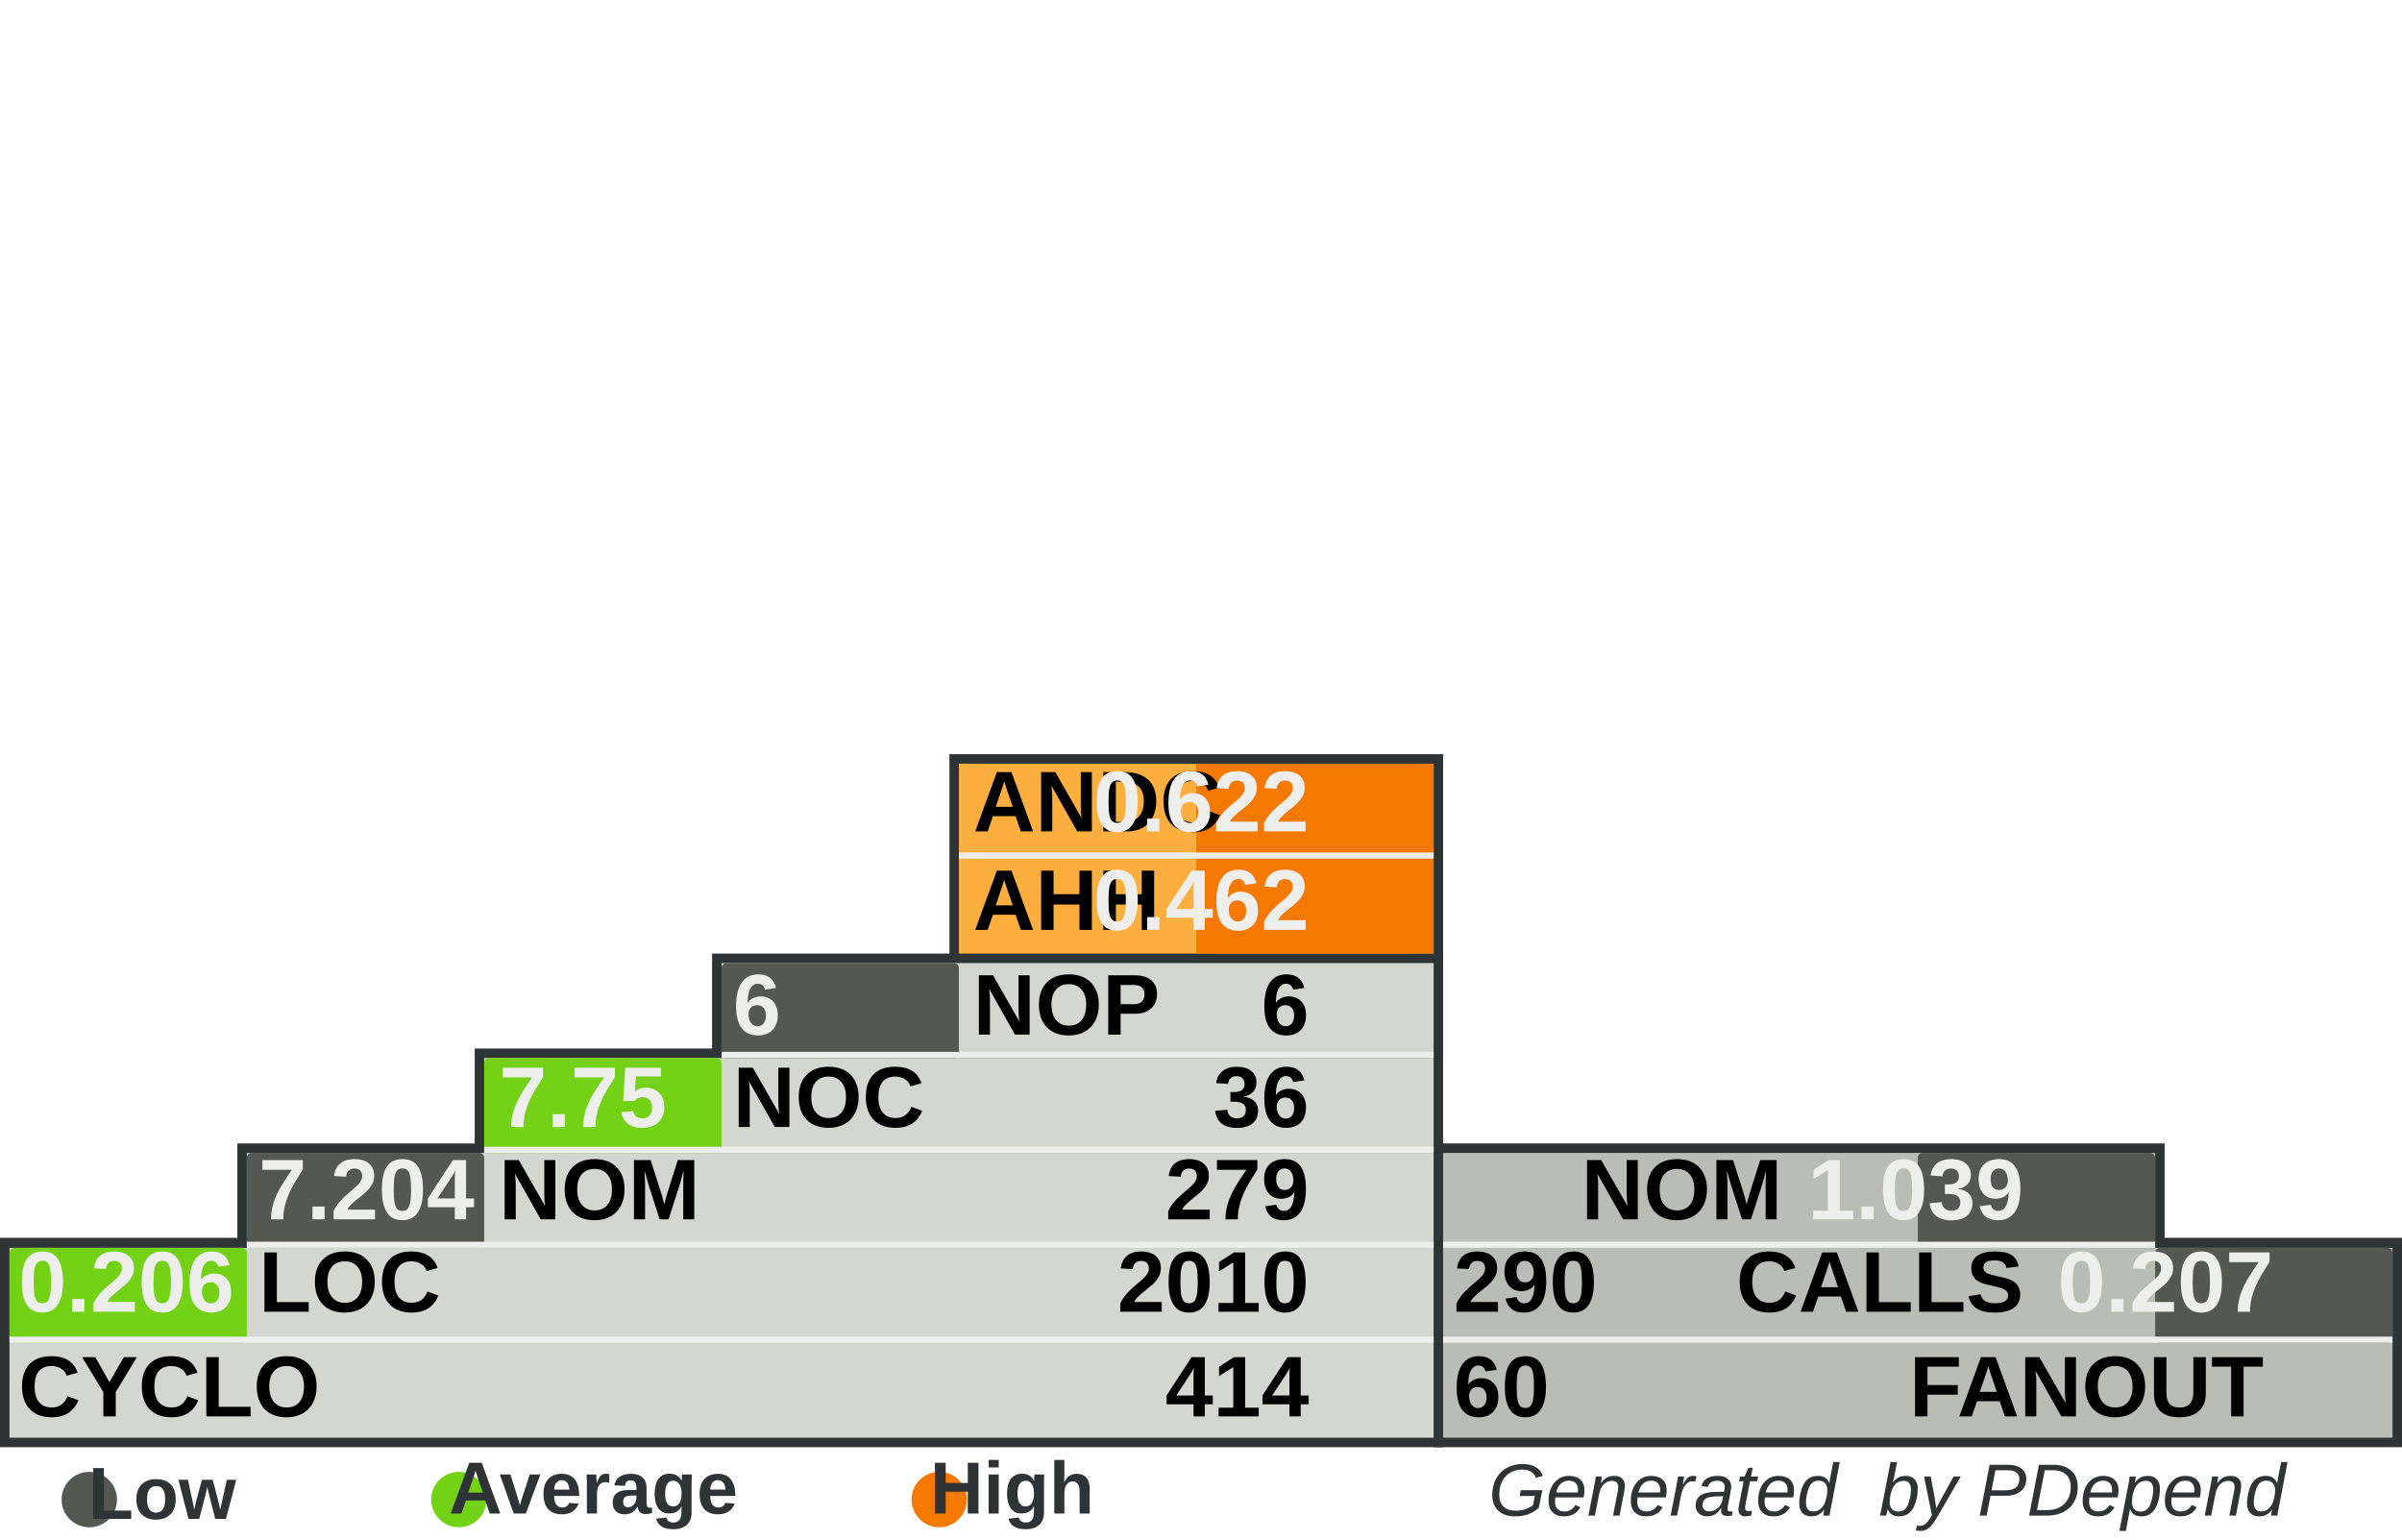
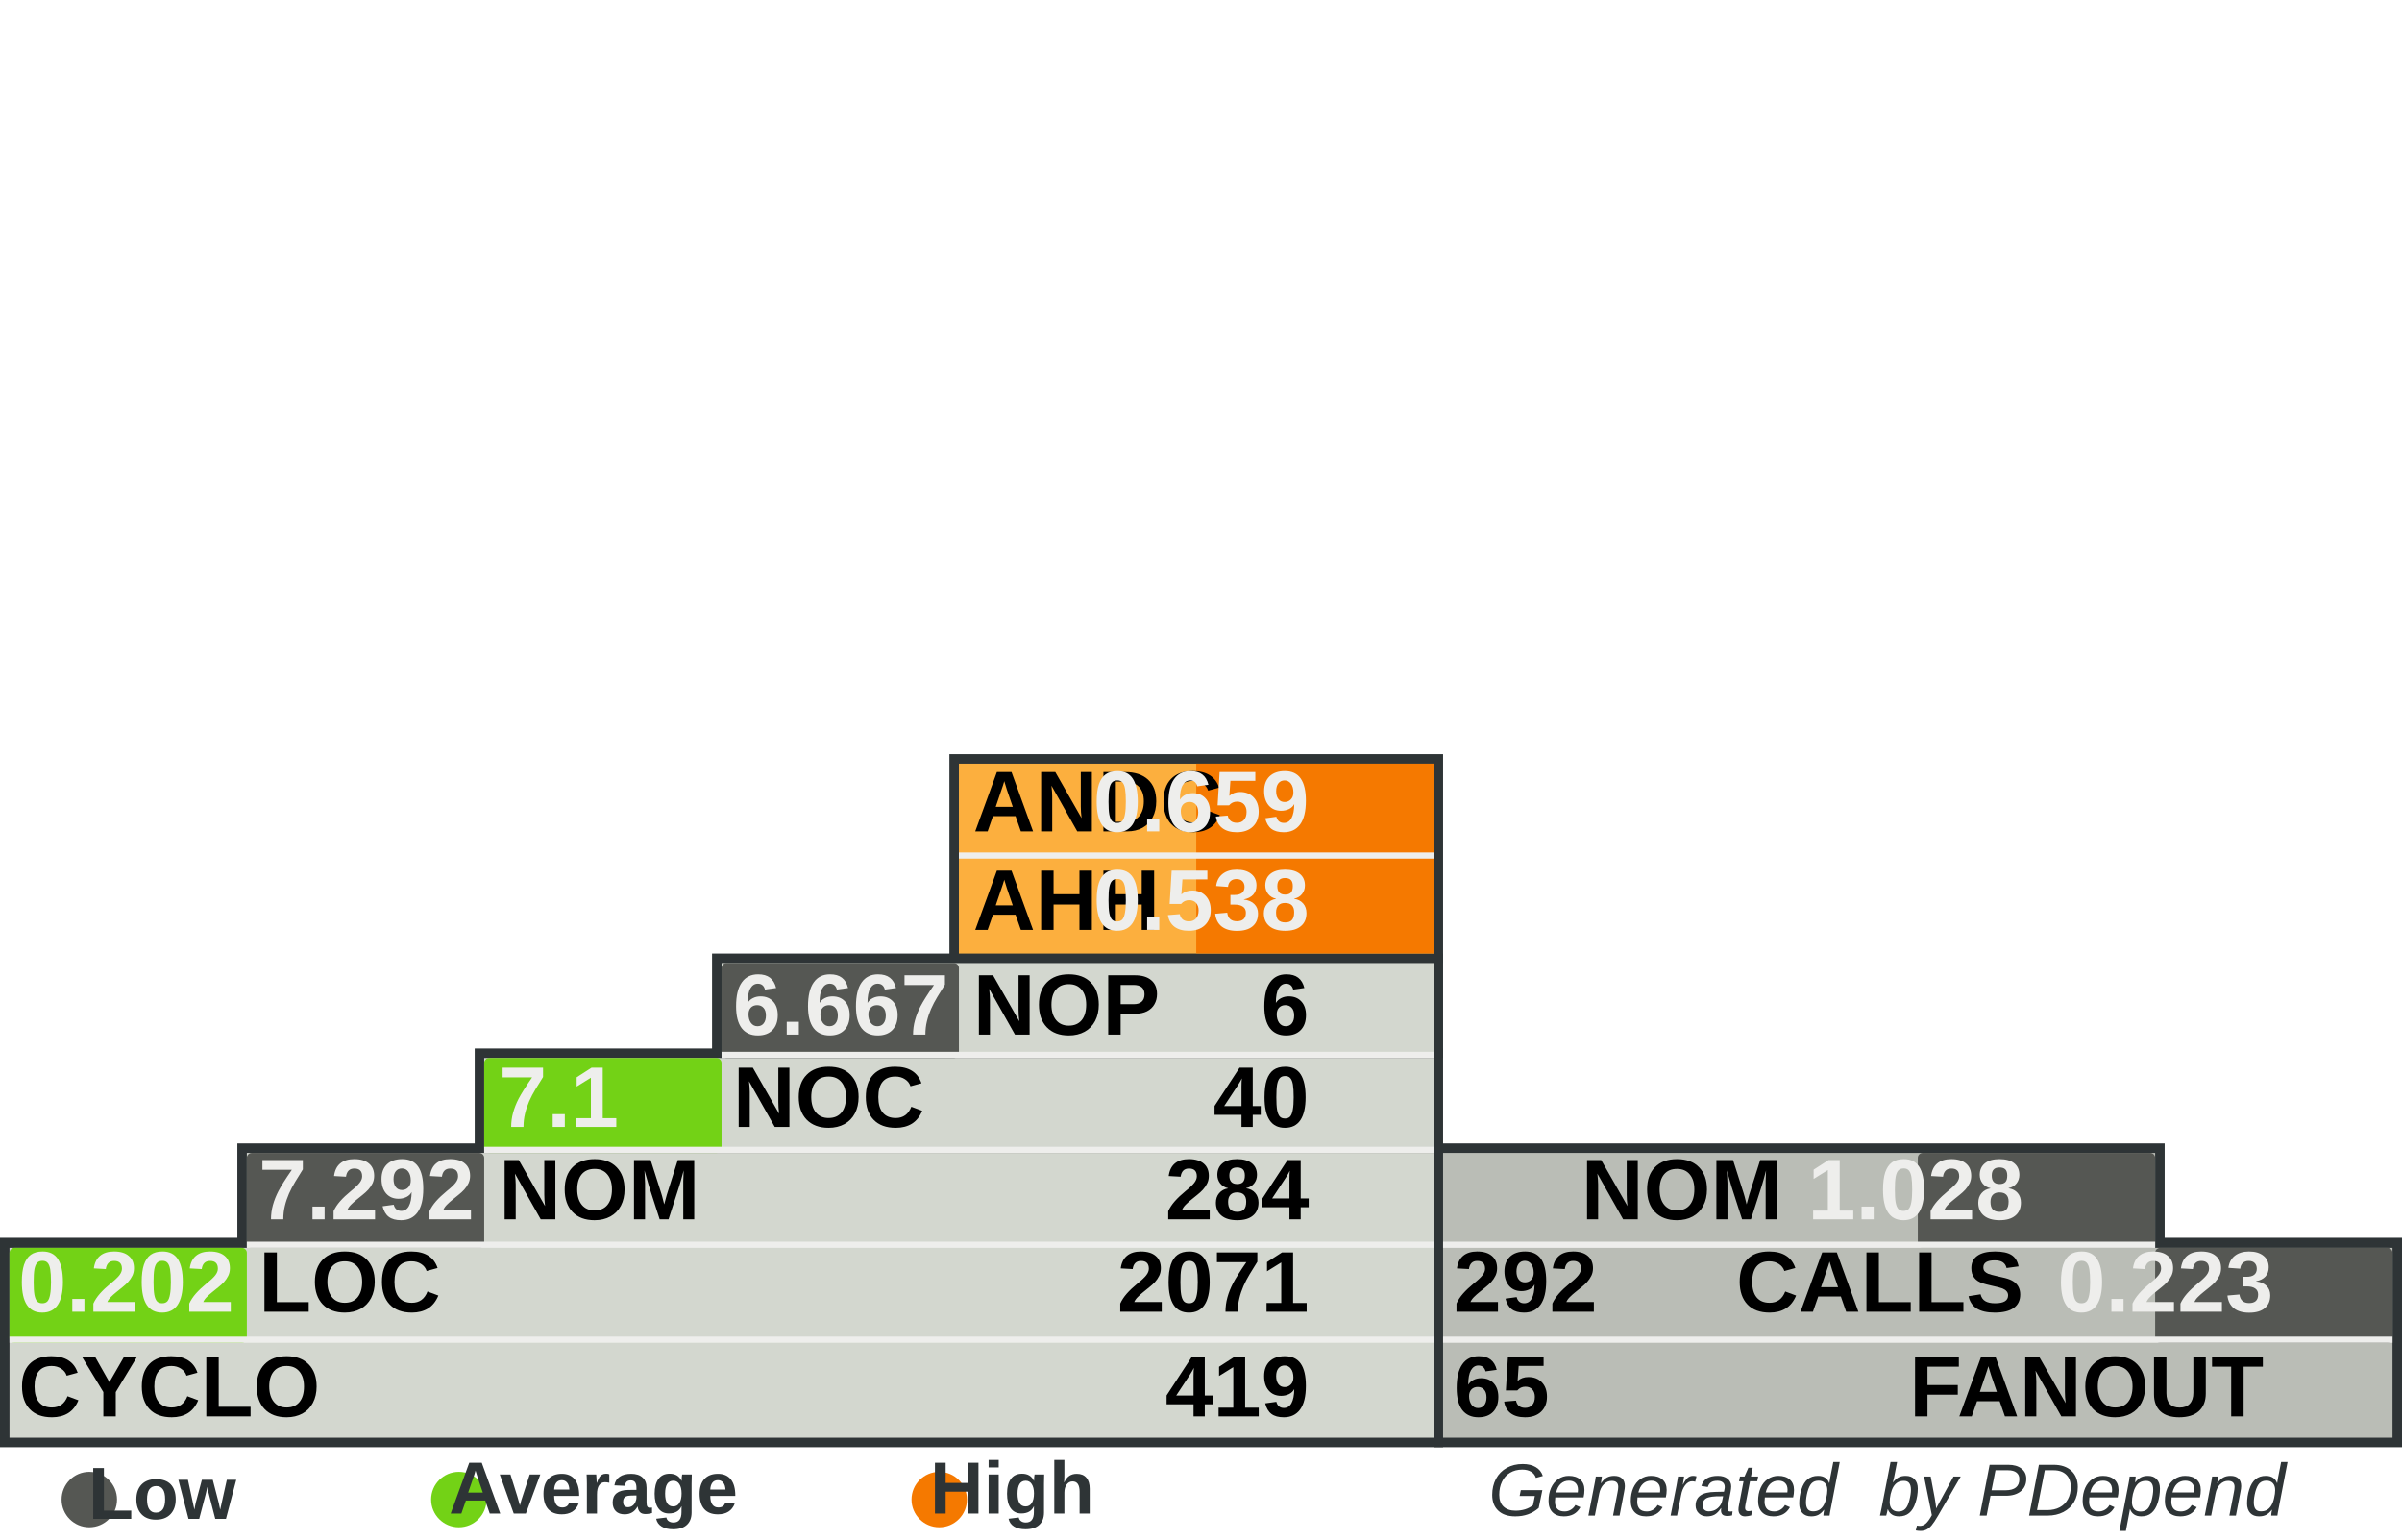
<svg xmlns="http://www.w3.org/2000/svg" width="390" height="250" id="svg5110" version="1.0">
  <defs id="defs5112">
    </defs>
  <g id="layer1">
    <rect style="fill:#555753" width="0" height="0" x="0" y="0" rx="0" ry="0" id="rect8982" xml:id="threshold.low" />
    <rect style="fill:#73d216" width="0" height="0" x="0" y="0" rx="0" ry="0" id="rect8983" xml:id="threshold.average" />
    <rect style="fill:#f57900" width="0" height="0" x="0" y="0" rx="0" ry="0" id="rect2834" xml:id="threshold.high" />
    <rect style="opacity:1;fill:#2e3436;fill-opacity:1;stroke:none;stroke-width:1;stroke-miterlimit:4;stroke-dasharray:none;stroke-opacity:1" id="rect4954" width="118.696" height="16.957" x="232.767" y="185.672" rx="2.978" ry="0" />
    <rect style="opacity:1;fill:#2e3436;fill-opacity:1;stroke:none;stroke-width:1;stroke-miterlimit:4;stroke-dasharray:none;stroke-opacity:1" id="rect4956" width="157.233" height="34" x="232.767" y="201" rx="3.945" ry="0" />
    <rect style="opacity:1;fill:#2e3436;fill-opacity:1;stroke:none;stroke-width:1;stroke-miterlimit:4;stroke-dasharray:none;stroke-opacity:1" id="rect4958" width="80.158" height="33.913" x="154.15" y="122.47" rx="2.011" ry="0" />
    <rect style="opacity:1;fill:#2e3436;fill-opacity:1;stroke:none;stroke-width:1;stroke-miterlimit:4;stroke-dasharray:none;stroke-opacity:1" id="rect4960" width="234.308" height="34" x="0" y="201" rx="5.879" ry="0" />
    <rect style="opacity:1;fill:#2e3436;fill-opacity:1;stroke:none;stroke-width:1;stroke-miterlimit:4;stroke-dasharray:none;stroke-opacity:1" id="rect4962" width="195.771" height="16.957" x="38.538" y="185.672" rx="4.912" ry="0" />
    <rect style="opacity:1;fill:#2e3436;fill-opacity:1;stroke:none;stroke-width:1;stroke-miterlimit:4;stroke-dasharray:none;stroke-opacity:1" id="rect4964" width="157.233" height="16.957" x="77.075" y="170.257" rx="3.945" ry="0" />
    <rect style="opacity:1;fill:#2e3436;fill-opacity:1;stroke:none;stroke-width:1;stroke-miterlimit:4;stroke-dasharray:none;stroke-opacity:1" id="rect4966" width="118.696" height="16.957" x="115.613" y="154.842" rx="2.978" ry="0" />
    <rect style="opacity:1;fill:#d3d7cf;fill-opacity:1;stroke:none;stroke-width:1;stroke-miterlimit:4;stroke-dasharray:none;stroke-opacity:1" id="rect4968" width="231.225" height="30.83" x="1.542" y="202.628" rx="5.801" ry="0" />
    <rect style="opacity:1;fill:#d3d7cf;fill-opacity:1;stroke:none;stroke-width:1;stroke-miterlimit:4;stroke-dasharray:none;stroke-opacity:1" id="rect4970" width="192.688" height="15.415" x="40.079" y="187.214" rx="4.834" ry="0" />
    <rect style="opacity:1;fill:#d3d7cf;fill-opacity:1;stroke:none;stroke-width:1;stroke-miterlimit:4;stroke-dasharray:none;stroke-opacity:1" id="rect4972" width="154.15" height="15.415" x="78.617" y="171.798" rx="3.868" ry="0" />
    <rect style="opacity:1;fill:#d3d7cf;fill-opacity:1;stroke:none;stroke-width:1;stroke-miterlimit:4;stroke-dasharray:none;stroke-opacity:1" id="rect4974" width="115.613" height="15.415" x="117.154" y="156.383" rx="2.901" ry="0" />
    <rect style="opacity:1;fill:#fcaf3e;fill-opacity:1;stroke:none;stroke-width:1;stroke-miterlimit:4;stroke-dasharray:none;stroke-opacity:1" id="rect4976" width="77.075" height="30.83" x="155.692" y="124.012" rx="1.934" ry="0" />
    <rect style="opacity:1;fill:#babdb6;fill-opacity:1;stroke:none;stroke-width:1;stroke-miterlimit:4;stroke-dasharray:none;stroke-opacity:1" id="rect4978" width="154.15" height="30.83" x="234.308" y="202.628" rx="3.868" ry="0" />
    <rect style="opacity:1;fill:#babdb6;fill-opacity:1;stroke:none;stroke-width:1;stroke-miterlimit:4;stroke-dasharray:none;stroke-opacity:1" id="rect4980" width="115.613" height="15.415" x="234.308" y="187.213" rx="2.901" ry="0" />
    <rect style="opacity:1;fill:#f57900;fill-opacity:1;stroke:none;stroke-width:1;stroke-miterlimit:4;stroke-dasharray:none;stroke-opacity:1" id="rect4982" xml:id="rect.andc" width="38.538" height="15.43" x="194.229" y="124.012" rx="0.967" ry="0" />
    <rect style="opacity:1;fill:#f57900;fill-opacity:1;stroke:none;stroke-width:1;stroke-miterlimit:4;stroke-dasharray:none;stroke-opacity:1" id="rect2851" xml:id="rect.ahh" width="38.538" height="15.4" x="194.229" y="139.412" rx="0.967" ry="0" />
    <rect style="opacity:1;fill:#555753;fill-opacity:1;stroke:none;stroke-width:1;stroke-miterlimit:4;stroke-dasharray:none;stroke-opacity:1" id="rect4984" xml:id="rect.noc-nop" width="38.538" height="15.415" x="117.154" y="156.383" rx="0.806" />
    <rect style="opacity:1;fill:#73d216;fill-opacity:1;stroke:none;stroke-width:1;stroke-miterlimit:4;stroke-dasharray:none;stroke-opacity:1" id="rect4986" xml:id="rect.nom-noc" width="38.538" height="15.415" x="78.617" y="171.798" rx="0.806" />
    <rect style="opacity:1;fill:#555753;fill-opacity:1;stroke:none;stroke-width:1;stroke-miterlimit:4;stroke-dasharray:none;stroke-opacity:1" id="rect4988" xml:id="rect.loc-nom" width="38.538" height="15.415" x="40.079" y="187.213" rx="0.806" />
    <rect style="opacity:1;fill:#73d216;fill-opacity:1;stroke:none;stroke-width:1;stroke-miterlimit:4;stroke-dasharray:none;stroke-opacity:1" id="rect4990" xml:id="rect.cyclo-loc" width="38.538" height="15.415" x="1.542" y="202.628" rx="0.806" />
    <rect style="opacity:1;fill:#555753;fill-opacity:1;stroke:none;stroke-width:1;stroke-miterlimit:4;stroke-dasharray:none;stroke-opacity:1" id="rect4992" xml:id="rect.calls-nom" width="38.538" height="15.415" x="311.383" y="187.213" rx="0.806" />
    <rect style="opacity:1;fill:#555753;fill-opacity:1;stroke:none;stroke-width:1;stroke-miterlimit:4;stroke-dasharray:none;stroke-opacity:1" id="rect4994" xml:id="rect.fanout-calls" width="38.538" height="15.415" x="349.921" y="202.628" rx="0.806" />
    <rect style="opacity:1;fill:#eeeeec;fill-opacity:1;stroke:none;stroke-width:1;stroke-miterlimit:4;stroke-dasharray:none;stroke-opacity:1" id="rect4996" width="231.225" height="1" x="1.542" y="217.043" rx="5.801" ry="0" />
    <rect style="opacity:1;fill:#eeeeec;fill-opacity:1;stroke:none;stroke-width:1;stroke-miterlimit:4;stroke-dasharray:none;stroke-opacity:1" id="rect4998" width="192.688" height="1" x="40.079" y="201.628" rx="4.834" ry="0" />
    <rect style="opacity:1;fill:#eeeeec;fill-opacity:1;stroke:none;stroke-width:1;stroke-miterlimit:4;stroke-dasharray:none;stroke-opacity:1" id="rect5000" width="154.15" height="1" x="78.617" y="186.213" rx="3.868" ry="0" />
    <rect style="opacity:1;fill:#eeeeec;fill-opacity:1;stroke:none;stroke-width:1;stroke-miterlimit:4;stroke-dasharray:none;stroke-opacity:1" id="rect5002" width="115.613" height="1" x="117.154" y="170.798" rx="2.901" ry="0" />
    <rect style="opacity:1;fill:#eeeeec;fill-opacity:1;stroke:none;stroke-width:1;stroke-miterlimit:4;stroke-dasharray:none;stroke-opacity:1" id="rect5004" width="115.613" height="1" x="234.308" y="201.628" rx="2.901" ry="0" />
    <rect style="opacity:1;fill:#eeeeec;fill-opacity:1;stroke:none;stroke-width:1;stroke-miterlimit:4;stroke-dasharray:none;stroke-opacity:1" id="rect5006" width="154.15" height="1" x="234.308" y="217.043" rx="3.868" ry="0" />
    <rect style="opacity:1;fill:#eeeeec;fill-opacity:1;stroke:none;stroke-width:1;stroke-miterlimit:4;stroke-dasharray:none;stroke-opacity:1" id="rect5008" width="77.075" height="1" x="155.692" y="138.427" rx="1.934" ry="0" />
    <text xml:space="preserve" style="font-size:14px;font-style:normal;font-variant:normal;font-weight:bold;font-stretch:normal;fill:#000000;fill-opacity:1;stroke:none;stroke-width:1px;stroke-linecap:butt;stroke-linejoin:miter;stroke-opacity:1;font-family:Arial" x="158" y="135" title="Average Number of Derived Classes" id="text5010">
      <tspan title="Average Number of Derived Classes" id="tspan5012" x="158" y="135">ANDC</tspan>
    </text>
    <text xml:space="preserve" style="font-size:14px;font-style:normal;font-variant:normal;font-weight:bold;font-stretch:normal;fill:#000000;fill-opacity:1;stroke:none;stroke-width:1px;stroke-linecap:butt;stroke-linejoin:miter;stroke-opacity:1;font-family:Arial" x="158" y="151" title="Average Hierarchy Height" id="text5014">
      <tspan title="Average Hierarchy Height" id="tspan5016" x="158" y="151">AHH</tspan>
    </text>
    <text xml:space="preserve" style="font-size:14px;font-style:normal;font-variant:normal;font-weight:bold;font-stretch:normal;fill:#000000;fill-opacity:1;stroke:none;stroke-width:1px;stroke-linecap:butt;stroke-linejoin:miter;stroke-opacity:1;font-family:Arial" x="158" y="168" title="Number Of Packages" id="text5018">
      <tspan title="Number Of Packages" id="tspan5020" x="158" y="168">NOP</tspan>
    </text>
    <text xml:space="preserve" style="font-size:14px;font-style:normal;font-variant:normal;font-weight:bold;font-stretch:normal;fill:#000000;fill-opacity:1;stroke:none;stroke-width:1px;stroke-linecap:butt;stroke-linejoin:miter;stroke-opacity:1;font-family:Arial" x="119" y="183" id="text5022" title="Number Of Classes" transform="scale(0.9999985,1.000001)">
      <tspan title="Number Of Classes" id="tspan5024" x="119" y="183">NOC</tspan>
    </text>
    <text xml:space="preserve" style="font-size:14px;font-style:normal;font-variant:normal;font-weight:bold;font-stretch:normal;fill:#000000;fill-opacity:1;stroke:none;stroke-width:1px;stroke-linecap:butt;stroke-linejoin:miter;stroke-opacity:1;font-family:Arial" x="81" y="198" id="text5026" title="Number Of Methods (Methods+Functions)" transform="scale(0.9999985,1.000001)">
      <tspan title="Number Of Methods (Methods+Functions)" id="tspan5028" x="81" y="198">NOM</tspan>
    </text>
    <text xml:space="preserve" style="font-size:14px;font-style:normal;font-variant:normal;font-weight:bold;font-stretch:normal;fill:#000000;fill-opacity:1;stroke:none;stroke-width:1px;stroke-linecap:butt;stroke-linejoin:miter;stroke-opacity:1;font-family:Arial" x="42" y="213" id="text5030" title="Lines Of Code (Non Comment and Non Whitespace Lines)" transform="scale(0.9999985,1.000001)">
      <tspan title="Lines Of Code (Non Comment and Non Whitespace Lines)" id="tspan5032" x="42" y="213">LOC</tspan>
    </text>
    <text xml:space="preserve" style="font-size:14px;font-style:normal;font-variant:normal;font-weight:bold;font-stretch:normal;fill:#000000;fill-opacity:1;stroke:none;stroke-width:1px;stroke-linecap:butt;stroke-linejoin:miter;stroke-opacity:1;font-family:Arial" x="3" y="230" id="text5034" title="Cyclomatic Complexity" transform="scale(0.9999985,1.000001)">
      <tspan title="Cyclomatic Complexity" id="tspan5036" x="3" y="230">CYCLO</tspan>
    </text>
    <text xml:space="preserve" style="font-size:14px;font-style:normal;font-variant:normal;font-weight:bold;font-stretch:normal;text-align:end;text-anchor:end;fill:#000000;fill-opacity:1;stroke:none;stroke-width:1px;stroke-linecap:butt;stroke-linejoin:miter;stroke-opacity:1;font-family:Arial" x="308.858" y="198" id="text5038" title="Number Of Methods (Methods+Functions)" transform="scale(0.9999985,1.000001)">
      <tspan title="Number Of Methods (Methods+Functions)" id="tspan5040" x="308.858" y="198">NOM</tspan>
    </text>
    <text xml:space="preserve" style="font-size:14px;font-style:normal;font-variant:normal;font-weight:bold;font-stretch:normal;text-anchor:end;fill:#000000;fill-opacity:1;stroke:none;stroke-width:1px;stroke-linecap:butt;stroke-linejoin:miter;stroke-opacity:1;font-family:Arial" x="348" y="213" id="text5042" title="Number of Operation Calls" transform="scale(0.9999985,1.000001)">
      <tspan title="Number of Operation Calls" id="tspan5044" x="348" y="213">CALLS</tspan>
    </text>
    <text xml:space="preserve" style="font-size:14px;font-style:normal;font-variant:normal;font-weight:bold;font-stretch:normal;text-anchor:end;fill:#000000;fill-opacity:1;stroke:none;stroke-width:1px;stroke-linecap:butt;stroke-linejoin:miter;stroke-opacity:1;font-family:Arial" x="387" y="230" id="text5046" title="Number of Called Classes" transform="scale(0.9999985,1.000001)">
      <tspan title="Number of Called Classes" id="tspan5048" x="387" y="230">FANOUT</tspan>
    </text>
    <text xml:space="preserve" style="font-size:14px;font-style:normal;font-variant:normal;font-weight:bold;font-stretch:normal;fill:#000000;fill-opacity:1;stroke:none;stroke-width:1px;stroke-linecap:butt;stroke-linejoin:miter;stroke-opacity:1;font-family:Arial" title="Number of Called Classes" x="236" y="230" id="text5050" transform="scale(0.9999985,1.000001)">
-       <tspan title="Number of Called Classes" id="tspan5052" xml:id="pdepend.fanout" x="236" y="230">60</tspan>
+       <tspan title="Number of Called Classes" id="tspan5052" xml:id="pdepend.fanout" x="236" y="230">65</tspan>
    </text>
    <text xml:space="preserve" style="font-size:14px;font-style:normal;font-variant:normal;font-weight:bold;font-stretch:normal;fill:#000000;fill-opacity:1;stroke:none;stroke-width:1px;stroke-linecap:butt;stroke-linejoin:miter;stroke-opacity:1;font-family:Arial" title="Number of Operation Calls" x="236" y="213" id="text5054" transform="scale(0.9999985,1.000001)">
-       <tspan title="Number of Operation Calls" id="tspan5056" xml:id="pdepend.calls" x="236" y="213">290</tspan>
+       <tspan title="Number of Operation Calls" id="tspan5056" xml:id="pdepend.calls" x="236" y="213">292</tspan>
    </text>
    <text xml:space="preserve" style="font-size:14px;font-style:normal;font-variant:normal;font-weight:bold;font-stretch:normal;text-anchor:end;fill:#000000;fill-opacity:1;stroke:none;stroke-width:1px;stroke-linecap:butt;stroke-linejoin:miter;stroke-opacity:1;font-family:Arial" title="Cyclomatic Complexity" x="232" y="230" id="text5058" transform="scale(0.9999985,1.000001)">
-       <tspan title="Cyclomatic Complexity" id="tspan5060" xml:id="pdepend.cyclo" x="232" y="230">414</tspan>
+       <tspan title="Cyclomatic Complexity" id="tspan5060" xml:id="pdepend.cyclo" x="232" y="230">419</tspan>
    </text>
    <text xml:space="preserve" style="font-size:14px;font-style:normal;font-variant:normal;font-weight:bold;font-stretch:normal;text-anchor:end;fill:#000000;fill-opacity:1;stroke:none;stroke-width:1px;stroke-linecap:butt;stroke-linejoin:miter;stroke-opacity:1;font-family:Arial" title="Lines Of Code (Non Comment and Non Whitespace Lines)" x="232" y="213" id="text5062" transform="scale(0.9999985,1.000001)">
-       <tspan xml:id="pdepend.loc" title="Lines Of Code (Non Comment and Non Whitespace Lines)" id="tspan5064" x="232" y="213">2010</tspan>
+       <tspan xml:id="pdepend.loc" title="Lines Of Code (Non Comment and Non Whitespace Lines)" id="tspan5064" x="232" y="213">2071</tspan>
    </text>
    <text xml:space="preserve" style="font-size:14px;font-style:normal;font-variant:normal;font-weight:bold;font-stretch:normal;text-anchor:end;fill:#000000;fill-opacity:1;stroke:none;stroke-width:1px;stroke-linecap:butt;stroke-linejoin:miter;stroke-opacity:1;font-family:Arial" title="Number Of Methods (Methods+Functions)" x="232" y="198" id="text5066" transform="scale(0.9999985,1.000001)">
-       <tspan title="Number Of Methods (Methods+Functions)" id="tspan5068" xml:id="pdepend.nom" x="232" y="198">279</tspan>
+       <tspan title="Number Of Methods (Methods+Functions)" id="tspan5068" xml:id="pdepend.nom" x="232" y="198">284</tspan>
    </text>
    <text xml:space="preserve" style="font-size:14px;font-style:normal;font-variant:normal;font-weight:bold;font-stretch:normal;text-anchor:end;fill:#000000;fill-opacity:1;stroke:none;stroke-width:1px;stroke-linecap:butt;stroke-linejoin:miter;stroke-opacity:1;font-family:Arial" title="Number Of Packages" x="232" y="168" id="text5070" transform="scale(0.9999985,1.000001)">
      <tspan title="Number Of Packages" id="tspan5072" xml:id="pdepend.nop" x="232" y="168">6</tspan>
    </text>
    <text xml:space="preserve" style="font-size:14px;font-style:normal;font-variant:normal;font-weight:bold;font-stretch:normal;text-anchor:end;fill:#000000;fill-opacity:1;stroke:none;stroke-width:1px;stroke-linecap:butt;stroke-linejoin:miter;stroke-opacity:1;font-family:Arial" title="Number Of Classes" x="232" y="183" id="text5074" transform="scale(0.9999985,1.000001)">
-       <tspan title="Number Of Classes" id="tspan5076" xml:id="pdepend.noc" x="232" y="183">36</tspan>
+       <tspan title="Number Of Classes" id="tspan5076" xml:id="pdepend.noc" x="232" y="183">40</tspan>
    </text>
    <text xml:space="preserve" style="font-size:14px;font-style:normal;font-variant:normal;font-weight:bold;font-stretch:normal;text-anchor:end;fill:#eeeeec;fill-opacity:1;stroke:none;stroke-width:1px;stroke-linecap:butt;stroke-linejoin:miter;stroke-opacity:1;font-family:Arial" title="Average Number of Derived Classes" x="232" y="135" id="text5078" transform="scale(0.9999985,1.000001)">
-       <tspan title="Average Number of Derived Classes" id="tspan5080" xml:id="pdepend.andc" x="232" y="135">0.622</tspan>
+       <tspan title="Average Number of Derived Classes" id="tspan5080" xml:id="pdepend.andc" x="232" y="135">0.659</tspan>
    </text>
    <text xml:space="preserve" style="font-size:14px;font-style:normal;font-variant:normal;font-weight:bold;font-stretch:normal;text-anchor:end;fill:#eeeeec;fill-opacity:1;stroke:none;stroke-width:1px;stroke-linecap:butt;stroke-linejoin:miter;stroke-opacity:1;font-family:Arial" title="Average Hierarchy Height" x="232" y="151" id="text5082" transform="scale(0.9999985,1.000001)">
-       <tspan title="Average Hierarchy Height" id="tspan5084" xml:id="pdepend.ahh" x="232" y="151">0.462</tspan>
+       <tspan title="Average Hierarchy Height" id="tspan5084" xml:id="pdepend.ahh" x="232" y="151">0.538</tspan>
    </text>
    <text xml:space="preserve" style="font-size:14px;font-style:normal;font-variant:normal;font-weight:bold;font-stretch:normal;fill:#eeeeec;fill-opacity:1;stroke:none;stroke-width:1px;stroke-linecap:butt;stroke-linejoin:miter;stroke-opacity:1;font-family:Arial" title="Ratio: Number of Classes / Number of Packages" x="119" y="168" id="text5086" transform="scale(0.9999985,1.000001)">
-       <tspan title="Ratio: Number of Classes / Number of Packages" id="tspan5088" xml:id="pdepend.noc-nop" x="119" y="168">6</tspan>
+       <tspan title="Ratio: Number of Classes / Number of Packages" id="tspan5088" xml:id="pdepend.noc-nop" x="119" y="168">6.667</tspan>
    </text>
    <text xml:space="preserve" style="font-size:14px;font-style:normal;font-variant:normal;font-weight:bold;font-stretch:normal;fill:#eeeeec;fill-opacity:1;stroke:none;stroke-width:1px;stroke-linecap:butt;stroke-linejoin:miter;stroke-opacity:1;font-family:Arial" title="Ratio: Number of Methods / Number of Classes" x="81" y="183" id="text5090" transform="scale(0.9999985,1.000001)">
-       <tspan title="Ratio: Number of Methods / Number of Classes" id="tspan5092" xml:id="pdepend.nom-noc" x="81" y="183">7.75</tspan>
+       <tspan title="Ratio: Number of Methods / Number of Classes" id="tspan5092" xml:id="pdepend.nom-noc" x="81" y="183">7.1</tspan>
    </text>
    <text xml:space="preserve" style="font-size:14px;font-style:normal;font-variant:normal;font-weight:bold;font-stretch:normal;fill:#eeeeec;fill-opacity:1;stroke:none;stroke-width:1px;stroke-linecap:butt;stroke-linejoin:miter;stroke-opacity:1;font-family:Arial" title="Ratio: Lines of Code / Number of Methods" x="42" y="198" id="text5094" transform="scale(0.9999985,1.000001)">
-       <tspan title="Ratio: Lines of Code / Number of Methods" id="tspan5096" xml:id="pdepend.loc-nom" x="42" y="198">7.204</tspan>
+       <tspan title="Ratio: Lines of Code / Number of Methods" id="tspan5096" xml:id="pdepend.loc-nom" x="42" y="198">7.292</tspan>
    </text>
    <text xml:space="preserve" style="font-size:14px;font-style:normal;font-variant:normal;font-weight:bold;font-stretch:normal;fill:#eeeeec;fill-opacity:1;stroke:none;stroke-width:1px;stroke-linecap:butt;stroke-linejoin:miter;stroke-opacity:1;font-family:Arial" title="Ratio: Cyclomatic Complexity / Lines of Code" x="3" y="213" id="text5098" transform="scale(0.9999985,1.000001)">
-       <tspan title="Ratio: Cyclomatic Complexity / Lines of Code" id="tspan5100" xml:id="pdepend.cyclo-loc" x="3" y="213">0.206</tspan>
+       <tspan title="Ratio: Cyclomatic Complexity / Lines of Code" id="tspan5100" xml:id="pdepend.cyclo-loc" x="3" y="213">0.202</tspan>
    </text>
    <text xml:space="preserve" style="font-size:14px;font-style:normal;font-variant:normal;font-weight:bold;font-stretch:normal;text-anchor:end;fill:#eeeeec;fill-opacity:1;stroke:none;stroke-width:1px;stroke-linecap:butt;stroke-linejoin:miter;stroke-opacity:1;font-family:Arial" title="Ratio: Number of Called Classes(FANOUT) / Number of Operation Calls" x="388.563" y="213" id="text5102" transform="scale(0.9999985,1.000001)">
-       <tspan title="Ratio: Number of Called Classes(FANOUT) / Number of Operation Calls" id="tspan5104" xml:id="pdepend.fanout-calls" x="388.563" y="213">0.207</tspan>
+       <tspan title="Ratio: Number of Called Classes(FANOUT) / Number of Operation Calls" id="tspan5104" xml:id="pdepend.fanout-calls" x="388.563" y="213">0.223</tspan>
    </text>
    <text xml:space="preserve" style="font-size:14px;font-style:normal;font-variant:normal;font-weight:bold;font-stretch:normal;text-anchor:end;fill:#eeeeec;fill-opacity:1;stroke:none;stroke-width:1px;stroke-linecap:butt;stroke-linejoin:miter;stroke-opacity:1;font-family:Arial" title="Ratio: Number of Operation Calls / Number of Methods (Methods+Functions)" x="348" y="198" id="text5106" transform="scale(0.9999985,1.000001)">
-       <tspan title="Ratio: Number of Operation Calls / Number of Methods (Methods+Functions)" id="tspan5108" xml:id="pdepend.calls-nom" x="348" y="198">1.039</tspan>
+       <tspan title="Ratio: Number of Operation Calls / Number of Methods (Methods+Functions)" id="tspan5108" xml:id="pdepend.calls-nom" x="348" y="198">1.028</tspan>
    </text>
    <text xml:space="preserve" style="font-size:11px;font-style:normal;font-variant:normal;font-weight:bold;font-stretch:normal;text-align:end;text-anchor:end;fill:#2e3436;fill-opacity:1;stroke:none;stroke-width:1px;stroke-linecap:butt;stroke-linejoin:miter;stroke-opacity:1;font-family:Arial" x="386.395" y="246.106" id="text2692">
      <tspan id="tspan2694" x="386.395" y="246.106" style="font-size:12px;font-style:italic;font-variant:normal;font-weight:normal;font-stretch:normal;text-align:end;text-anchor:end;fill:#2e3436;font-family:Arial;">Generated  by PDepend</tspan>
    </text>
    <path style="opacity:1;fill:#555753;fill-opacity:1;stroke:none;stroke-width:1;stroke-miterlimit:4;stroke-dasharray:none;stroke-opacity:1" id="path3780" d="M 65.333,285.667 A 12,10.333 0 1 1 41.333,285.667 A 12,10.333 0 1 1 65.333,285.667 z" transform="matrix(0.375,0,0,0.4354839,-5.5,119.0968)" />
    <text xml:space="preserve" style="font-size:11px;font-style:normal;font-weight:bold;text-align:center;text-anchor:middle;fill:#2e3436;fill-opacity:1;stroke:none;stroke-width:1px;stroke-linecap:butt;stroke-linejoin:miter;stroke-opacity:1;font-family:URW Chancery L;" x="32.387" y="246.642" id="text3782">
      <tspan id="tspan3784" x="32.387" y="246.642" style="font-size:12px;font-style:normal;font-variant:normal;font-weight:bold;font-stretch:normal;fill:#2e3436;font-family:Arial;">Low</tspan>
    </text>
    <path style="opacity:1;fill:#73d216;fill-opacity:1;stroke:none;stroke-width:1;stroke-miterlimit:4;stroke-dasharray:none;stroke-opacity:1" id="path3786" d="M 65.333,285.667 A 12,10.333 0 1 1 41.333,285.667 A 12,10.333 0 1 1 65.333,285.667 z" transform="matrix(0.375,0,0,0.4354839,54.5,119.0968)" />
    <text xml:space="preserve" style="font-size:11px;font-style:normal;font-weight:bold;text-align:center;text-anchor:middle;fill:#2e3436;fill-opacity:1;stroke:none;stroke-width:1px;stroke-linecap:butt;stroke-linejoin:miter;stroke-opacity:1;font-family:URW Chancery L;" x="102.387" y="245.774" id="text3788">
      <tspan id="tspan3790" x="102.387" y="245.774" style="font-size:12px;font-style:normal;font-variant:normal;font-weight:bold;font-stretch:normal;fill:#2e3436;font-family:Arial;">Average</tspan>
    </text>
    <path style="opacity:1;fill:#f57900;fill-opacity:1;stroke:none;stroke-width:1;stroke-miterlimit:4;stroke-dasharray:none;stroke-opacity:1" id="path3792" d="M 65.333,285.667 A 12,10.333 0 1 1 41.333,285.667 A 12,10.333 0 1 1 65.333,285.667 z" transform="matrix(0.375,0,0,0.4354839,132.5,119.0968)" />
    <text xml:space="preserve" style="font-size:11px;font-style:normal;font-weight:bold;text-align:center;text-anchor:middle;fill:#2e3436;fill-opacity:1;stroke:none;stroke-width:1px;stroke-linecap:butt;stroke-linejoin:miter;stroke-opacity:1;font-family:URW Chancery L;" x="170.387" y="245.774" id="text3794">
      <tspan id="tspan3796" x="170.387" y="245.774" style="font-size:12px;font-style:normal;font-variant:normal;font-weight:bold;font-stretch:normal;fill:#2e3436;font-family:Arial;">High</tspan>
    </text>
  </g>
</svg>
